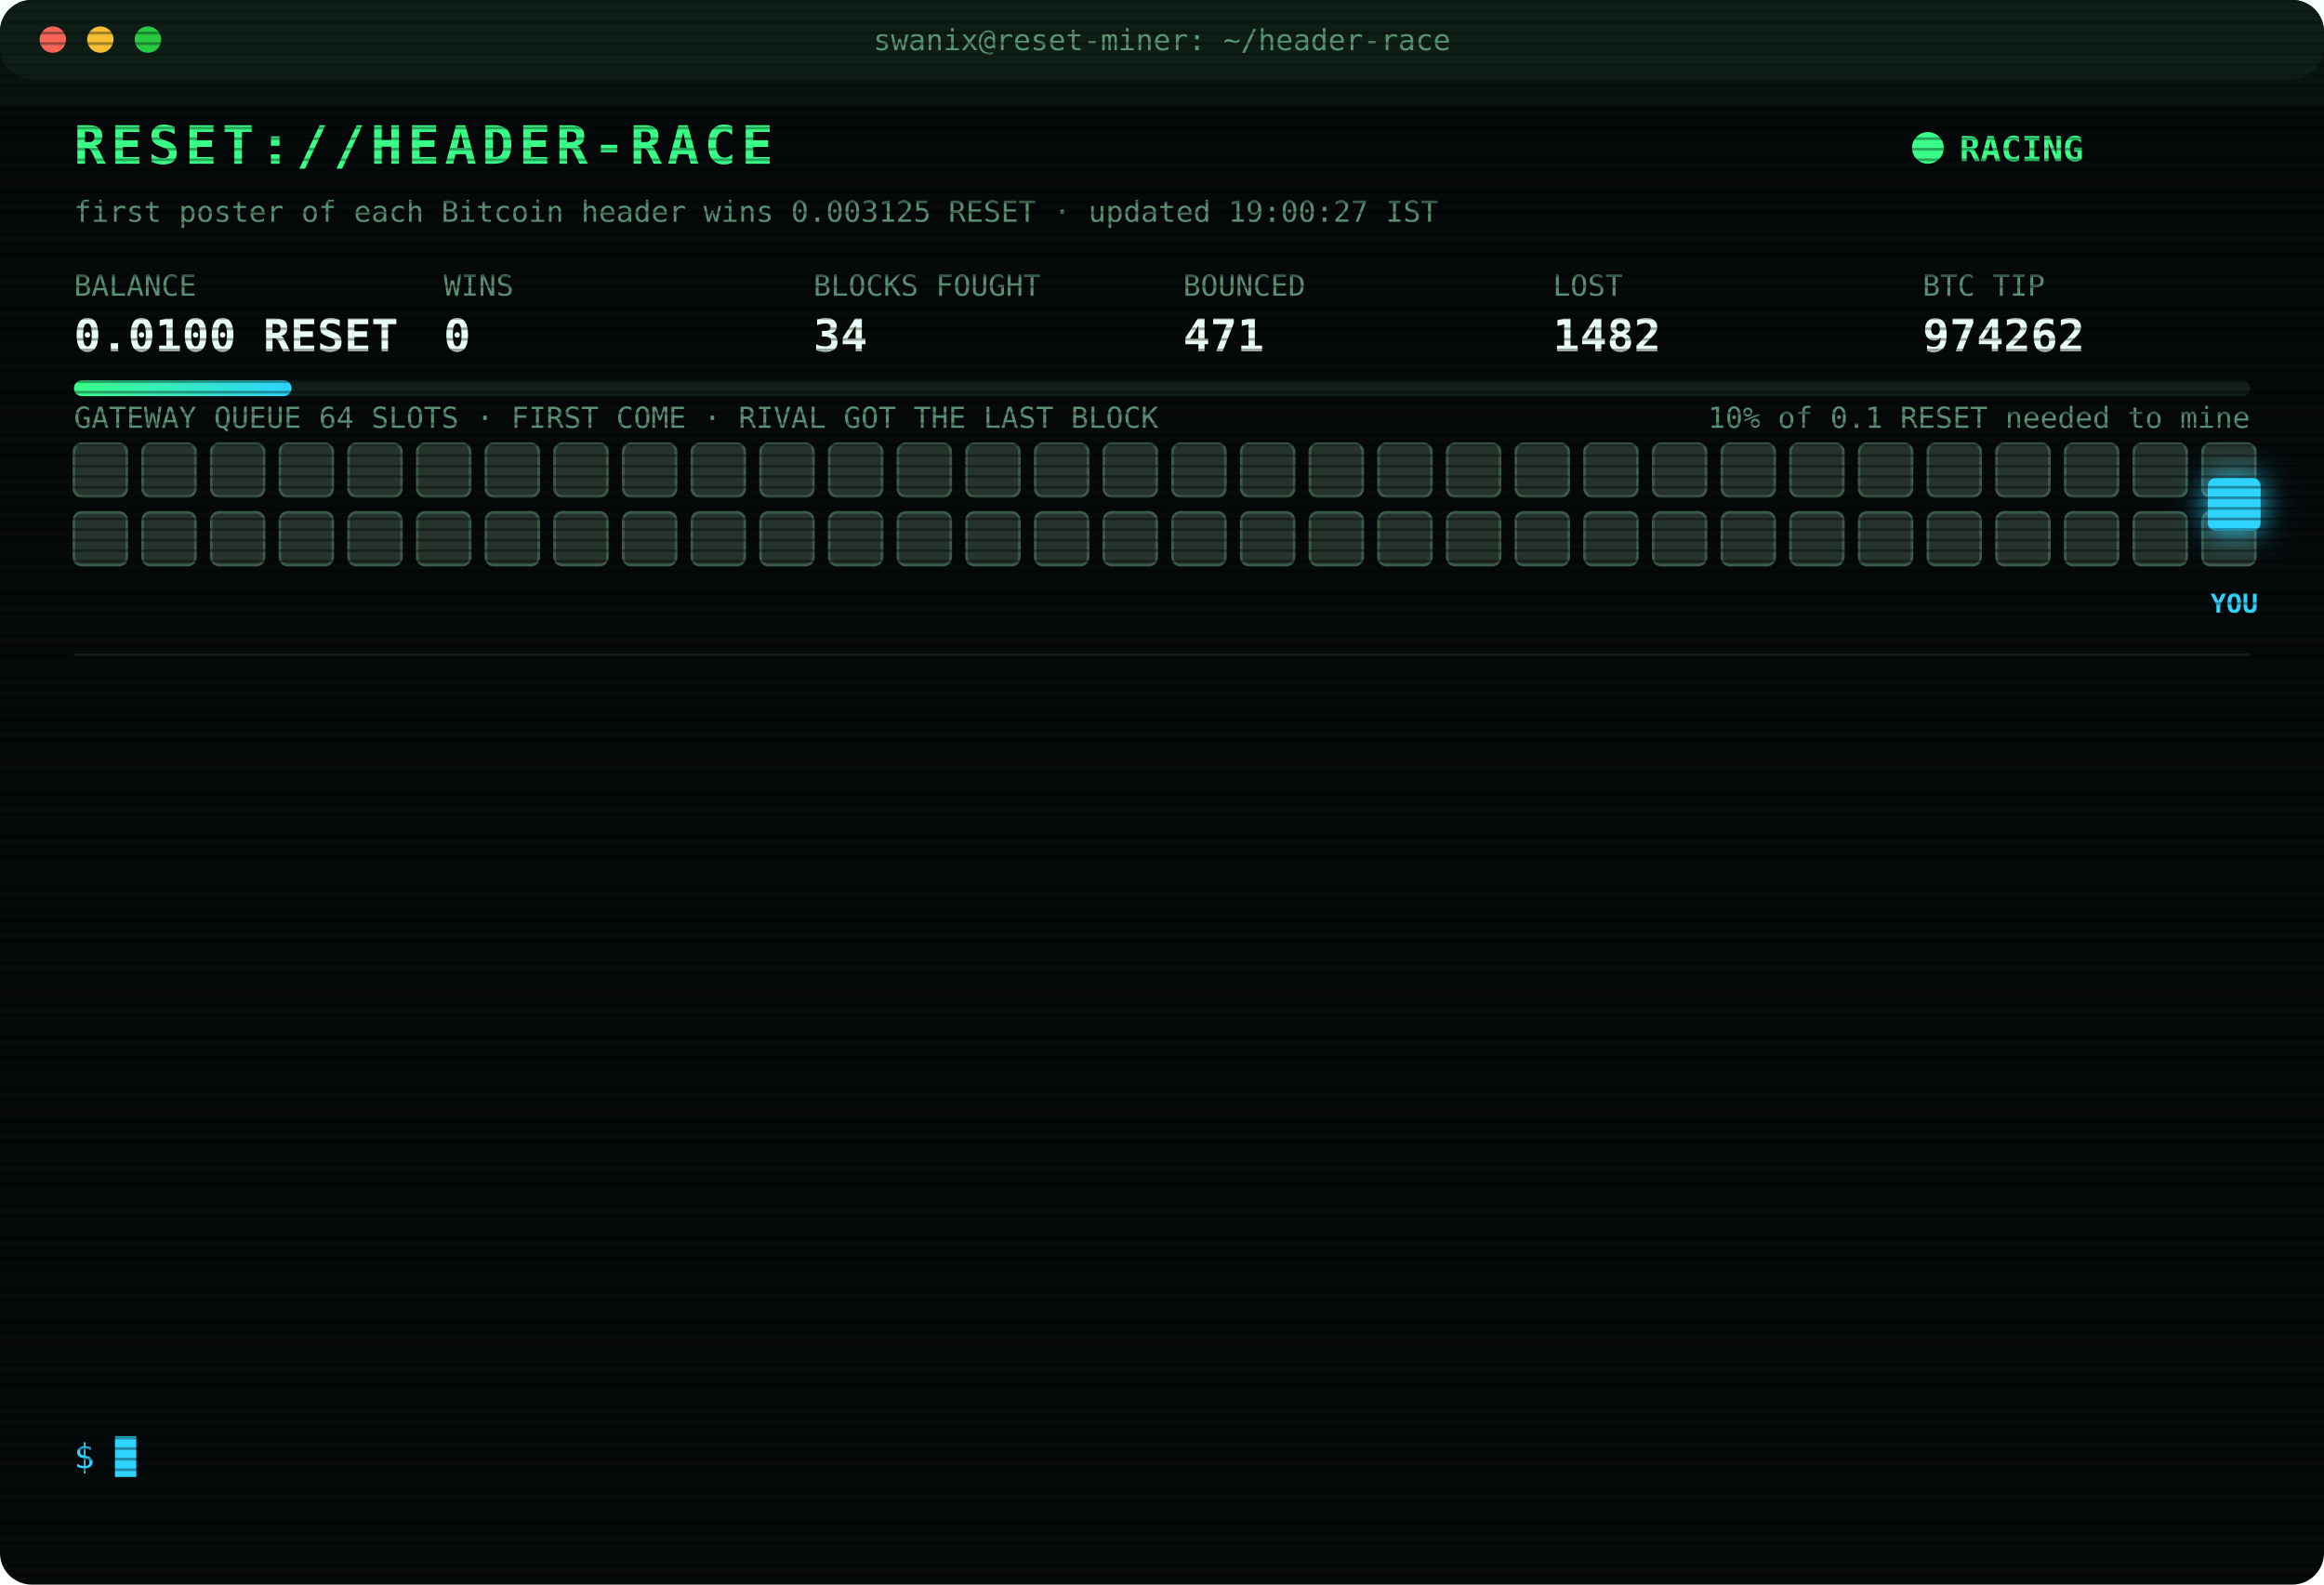
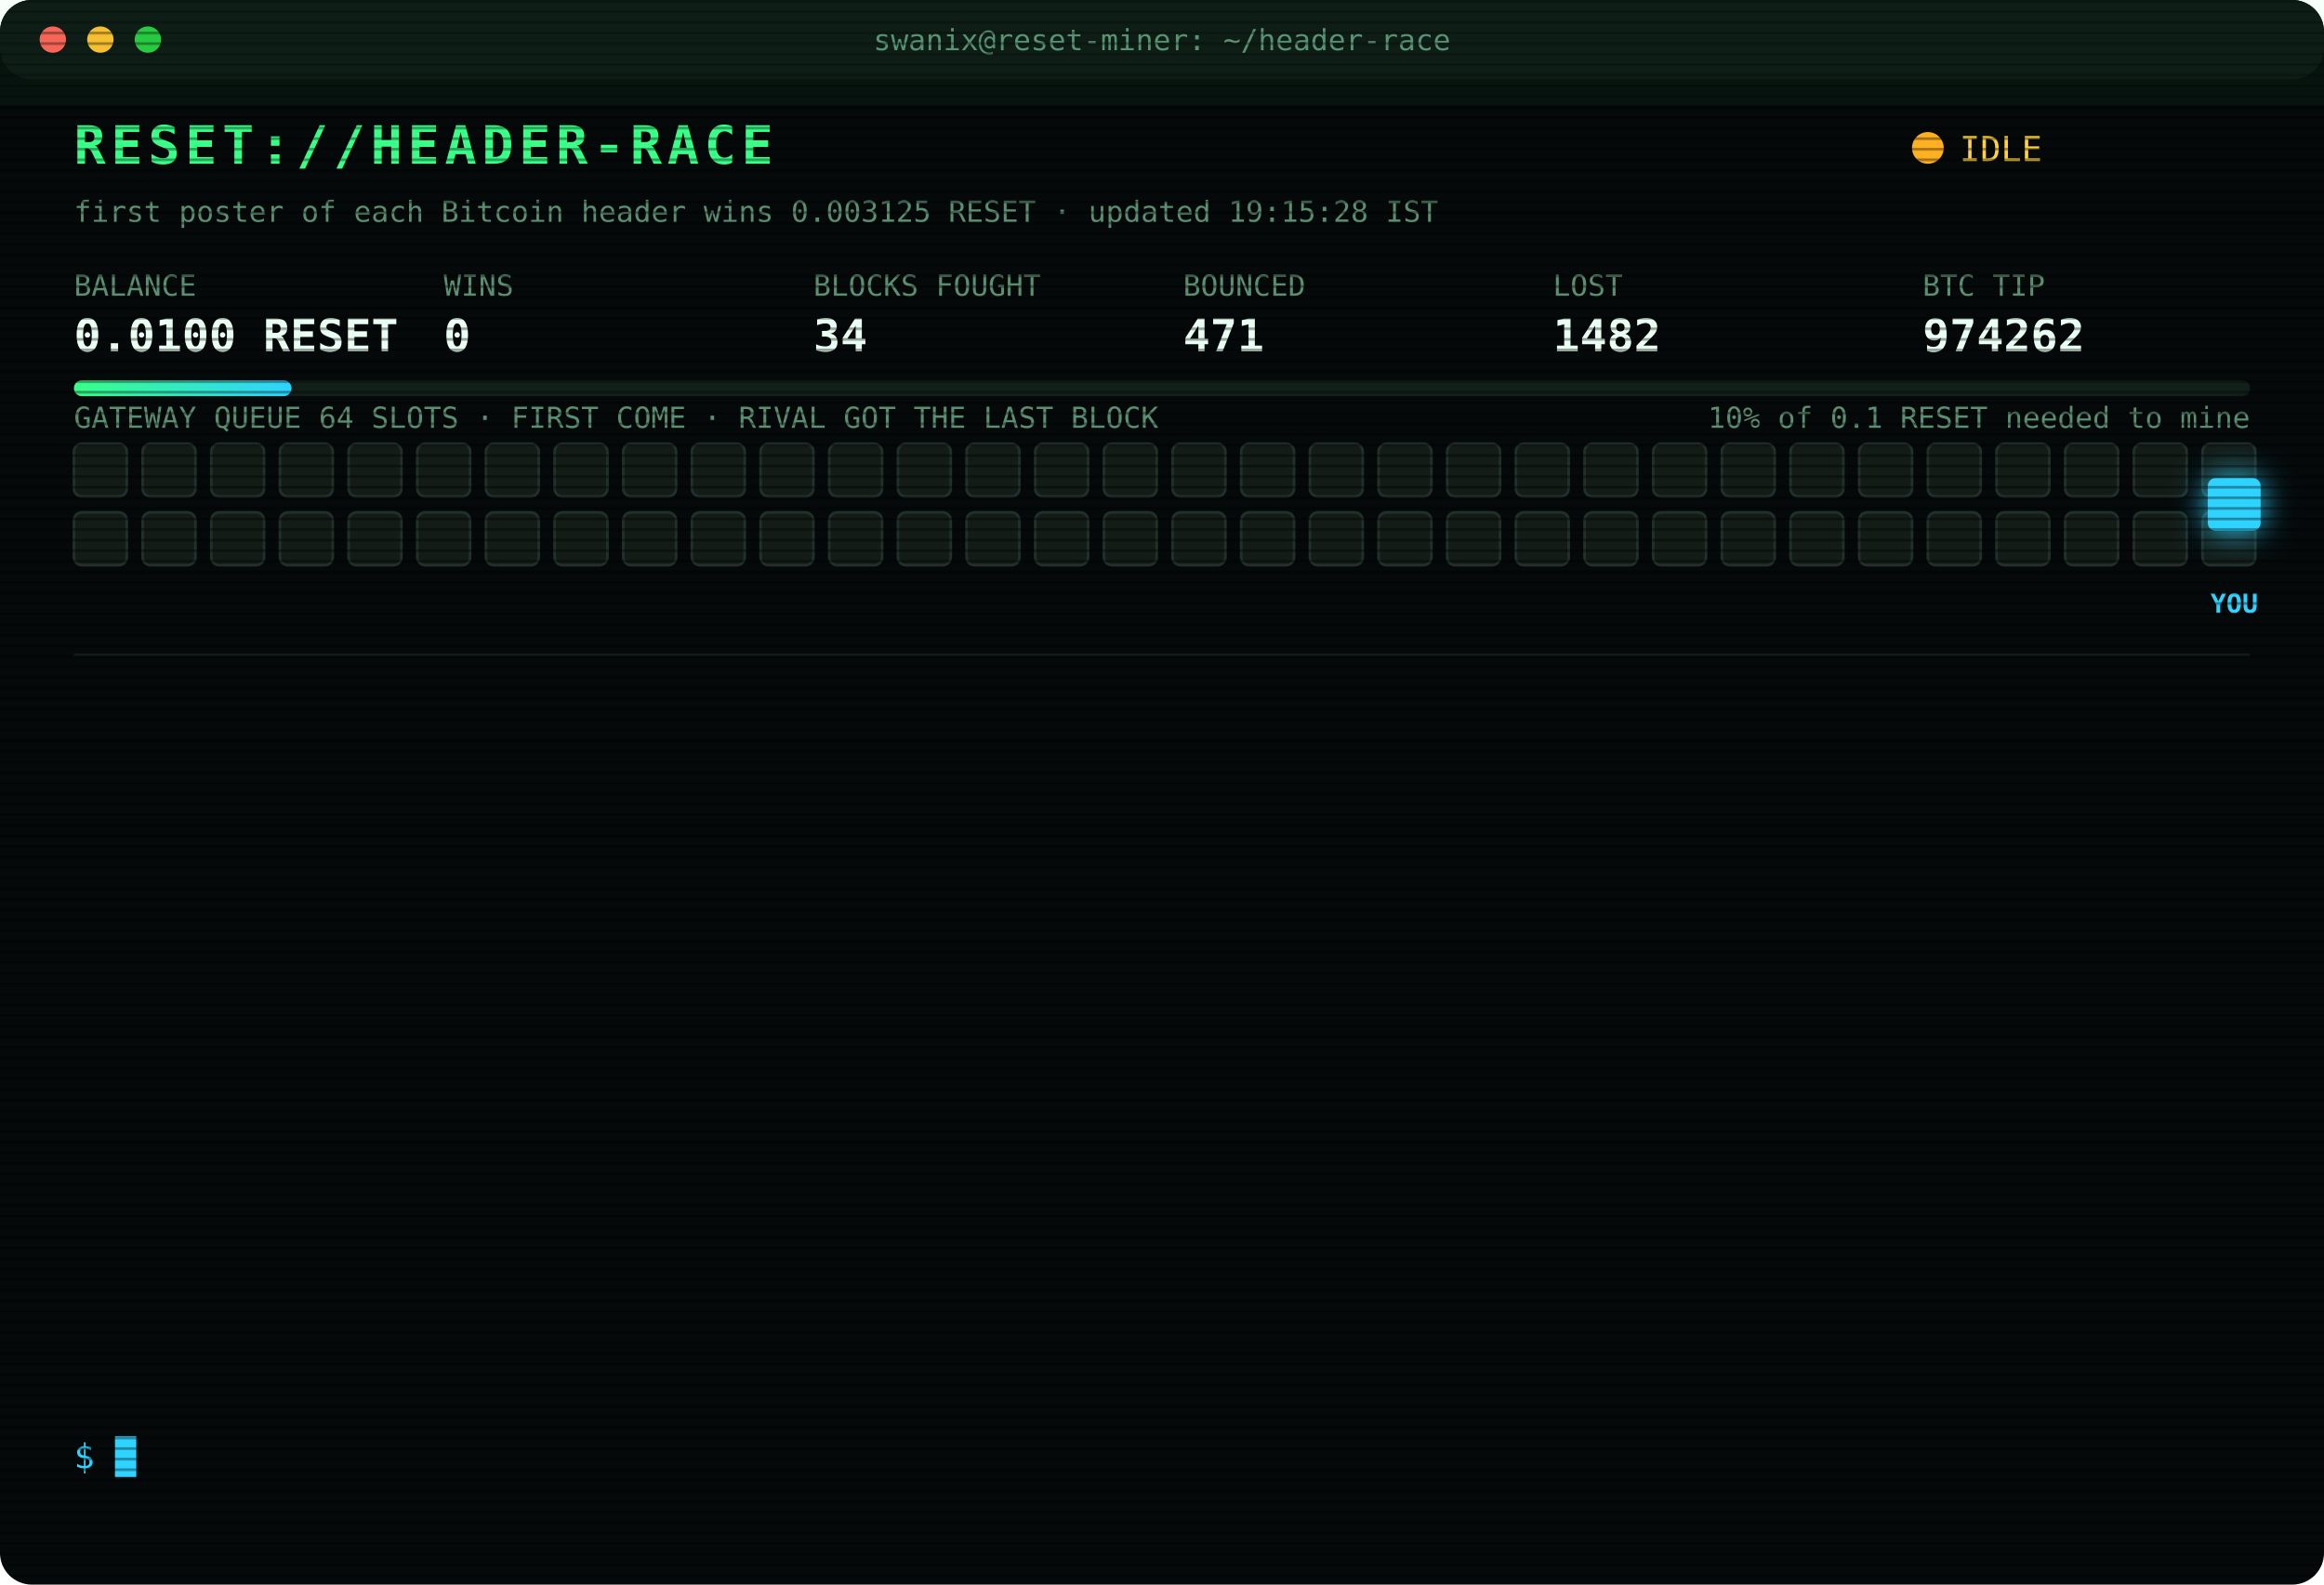
<svg xmlns="http://www.w3.org/2000/svg" width="880" height="600" viewBox="0 0 880 600" font-family="ui-monospace,SFMono-Regular,Menlo,Consolas,monospace">
  <style>
text{font-size:13px;fill:#7CFFB2}
.title{font-size:20px;font-weight:700;fill:#39FF88;letter-spacing:2px;animation:glitch 3s infinite steps(1)}
.sub{fill:#2fd3ff}.k{fill:#5a8f73;font-size:11px}.v{font-size:17px;font-weight:700;fill:#eafff3}
.ts{fill:#3f6b56}.boot{fill:#2fd3ff}.dim{fill:#5a8f73}.bad{fill:#ff4d6d}.warn{fill:#ffd23f}.mag{fill:#ff5cf0}.win{fill:#39FF88;font-weight:700}
.tag{font-size:10px;fill:#2fd3ff;font-weight:700}
.rival{fill:#26332c;stroke:#3c5a49;animation:jam 1.2s infinite alternate}
.idle{fill:#141c18;stroke:#22302a;animation:breathe 4s infinite}
.me{fill:#2fd3ff;filter:drop-shadow(0 0 6px #2fd3ff)}
.hover{animation:nudge 1.1s infinite ease-in-out}.bounce{animation:kick 1.4s infinite}
.ln{opacity:0;animation:in .4s forwards}
.cur{animation:blink 1s infinite steps(1)}
.scan{animation:scan 6s infinite linear}
.led{animation:blink 1.4s infinite}
@keyframes in{from{opacity:0;transform:translateX(-6px)}to{opacity:1;transform:none}}
@keyframes blink{50%{opacity:0}}
@keyframes jam{to{fill:#33463b}}
@keyframes breathe{50%{opacity:.4}}
@keyframes nudge{50%{transform:translateX(-10px)}}
@keyframes kick{0%,100%{transform:none}30%{transform:translateX(-14px)}55%{transform:translateX(10px) translateY(-6px)}}
@keyframes glitch{0%,92%{transform:none}93%{transform:translateX(2px);fill:#ff4d6d}95%{transform:translateX(-2px);fill:#2fd3ff}97%{transform:none}}
@keyframes scan{from{transform:translateY(-40px)}to{transform:translateY(600px)}}
</style>
  <defs>
    <pattern id="sl" width="4" height="4" patternUnits="userSpaceOnUse">
      <rect width="4" height="1" fill="#000" opacity=".35" />
    </pattern>
    <linearGradient id="bar">
      <stop offset="0" stop-color="#39FF88" />
      <stop offset="1" stop-color="#2fd3ff" />
    </linearGradient>
  </defs>
  <rect width="880" height="600" rx="12" fill="#05090a" />
  <rect width="880" height="30" rx="12" fill="#0d1512" />
  <circle cx="20" cy="15" r="5" fill="#ff5f57" />
  <circle cx="38" cy="15" r="5" fill="#febc2e" />
  <circle cx="56" cy="15" r="5" fill="#28c840" />
  <text x="440" y="19" text-anchor="middle" class="k">swanix@reset-miner: ~/header-race</text>
  <text x="28" y="62" class="title">RESET://HEADER-RACE</text>
-   <circle class="led" cx="730" cy="56" r="6" fill="#39FF88" />
-   <text x="742" y="61" class="win">RACING</text>
-   <text x="28" y="84" class="k">first poster of each Bitcoin header wins 0.003125 RESET · updated 19:00:27 IST</text>
+   <circle class="led" cx="730" cy="56" r="6" fill="#ffb020" />
+   <text x="742" y="61" class="warn">IDLE</text>
+   <text x="28" y="84" class="k">first poster of each Bitcoin header wins 0.003125 RESET · updated 19:15:28 IST</text>
  <text x="28" y="112" class="k">BALANCE</text>
  <text x="28" y="133" class="v">0.0100 RESET</text>
  <text x="168" y="112" class="k">WINS</text>
  <text x="168" y="133" class="v">0</text>
  <text x="308" y="112" class="k">BLOCKS FOUGHT</text>
  <text x="308" y="133" class="v">34</text>
  <text x="448" y="112" class="k">BOUNCED</text>
  <text x="448" y="133" class="v">471</text>
  <text x="588" y="112" class="k">LOST</text>
  <text x="588" y="133" class="v">1482</text>
  <text x="728" y="112" class="k">BTC TIP</text>
  <text x="728" y="133" class="v">974262</text>
  <rect x="28" y="144" width="824" height="6" rx="3" fill="#13201a" />
  <rect x="28" y="144" width="82.4" height="6" rx="3" fill="url(#bar)" />
  <text x="852" y="162" text-anchor="end" class="k">10% of 0.1 RESET needed to mine</text>
  <text x="28" y="162" class="k">GATEWAY QUEUE 64 SLOTS · FIRST COME · RIVAL GOT THE LAST BLOCK</text>
-   <rect class="rival" x="28" y="168" width="20" height="20" rx="3" style="animation-delay:0.00s" />
-   <rect class="rival" x="54" y="168" width="20" height="20" rx="3" style="animation-delay:0.05s" />
-   <rect class="rival" x="80" y="168" width="20" height="20" rx="3" style="animation-delay:0.10s" />
-   <rect class="rival" x="106" y="168" width="20" height="20" rx="3" style="animation-delay:0.15s" />
-   <rect class="rival" x="132" y="168" width="20" height="20" rx="3" style="animation-delay:0.20s" />
-   <rect class="rival" x="158" y="168" width="20" height="20" rx="3" style="animation-delay:0.25s" />
-   <rect class="rival" x="184" y="168" width="20" height="20" rx="3" style="animation-delay:0.30s" />
-   <rect class="rival" x="210" y="168" width="20" height="20" rx="3" style="animation-delay:0.35s" />
-   <rect class="rival" x="236" y="168" width="20" height="20" rx="3" style="animation-delay:0.40s" />
-   <rect class="rival" x="262" y="168" width="20" height="20" rx="3" style="animation-delay:0.45s" />
-   <rect class="rival" x="288" y="168" width="20" height="20" rx="3" style="animation-delay:0.50s" />
-   <rect class="rival" x="314" y="168" width="20" height="20" rx="3" style="animation-delay:0.55s" />
-   <rect class="rival" x="340" y="168" width="20" height="20" rx="3" style="animation-delay:0.60s" />
-   <rect class="rival" x="366" y="168" width="20" height="20" rx="3" style="animation-delay:0.65s" />
-   <rect class="rival" x="392" y="168" width="20" height="20" rx="3" style="animation-delay:0.70s" />
-   <rect class="rival" x="418" y="168" width="20" height="20" rx="3" style="animation-delay:0.75s" />
-   <rect class="rival" x="444" y="168" width="20" height="20" rx="3" style="animation-delay:0.80s" />
-   <rect class="rival" x="470" y="168" width="20" height="20" rx="3" style="animation-delay:0.85s" />
-   <rect class="rival" x="496" y="168" width="20" height="20" rx="3" style="animation-delay:0.90s" />
-   <rect class="rival" x="522" y="168" width="20" height="20" rx="3" style="animation-delay:0.95s" />
-   <rect class="rival" x="548" y="168" width="20" height="20" rx="3" style="animation-delay:1.00s" />
-   <rect class="rival" x="574" y="168" width="20" height="20" rx="3" style="animation-delay:1.05s" />
-   <rect class="rival" x="600" y="168" width="20" height="20" rx="3" style="animation-delay:1.10s" />
-   <rect class="rival" x="626" y="168" width="20" height="20" rx="3" style="animation-delay:1.15s" />
-   <rect class="rival" x="652" y="168" width="20" height="20" rx="3" style="animation-delay:1.20s" />
-   <rect class="rival" x="678" y="168" width="20" height="20" rx="3" style="animation-delay:1.25s" />
-   <rect class="rival" x="704" y="168" width="20" height="20" rx="3" style="animation-delay:1.30s" />
-   <rect class="rival" x="730" y="168" width="20" height="20" rx="3" style="animation-delay:1.35s" />
-   <rect class="rival" x="756" y="168" width="20" height="20" rx="3" style="animation-delay:1.40s" />
-   <rect class="rival" x="782" y="168" width="20" height="20" rx="3" style="animation-delay:1.45s" />
-   <rect class="rival" x="808" y="168" width="20" height="20" rx="3" style="animation-delay:1.50s" />
-   <rect class="rival" x="834" y="168" width="20" height="20" rx="3" style="animation-delay:1.55s" />
-   <rect class="rival" x="28" y="194" width="20" height="20" rx="3" style="animation-delay:1.60s" />
-   <rect class="rival" x="54" y="194" width="20" height="20" rx="3" style="animation-delay:1.65s" />
-   <rect class="rival" x="80" y="194" width="20" height="20" rx="3" style="animation-delay:1.70s" />
-   <rect class="rival" x="106" y="194" width="20" height="20" rx="3" style="animation-delay:1.75s" />
-   <rect class="rival" x="132" y="194" width="20" height="20" rx="3" style="animation-delay:1.80s" />
-   <rect class="rival" x="158" y="194" width="20" height="20" rx="3" style="animation-delay:1.85s" />
-   <rect class="rival" x="184" y="194" width="20" height="20" rx="3" style="animation-delay:1.90s" />
-   <rect class="rival" x="210" y="194" width="20" height="20" rx="3" style="animation-delay:1.95s" />
-   <rect class="rival" x="236" y="194" width="20" height="20" rx="3" style="animation-delay:2.00s" />
-   <rect class="rival" x="262" y="194" width="20" height="20" rx="3" style="animation-delay:2.05s" />
-   <rect class="rival" x="288" y="194" width="20" height="20" rx="3" style="animation-delay:2.10s" />
-   <rect class="rival" x="314" y="194" width="20" height="20" rx="3" style="animation-delay:2.15s" />
-   <rect class="rival" x="340" y="194" width="20" height="20" rx="3" style="animation-delay:2.20s" />
-   <rect class="rival" x="366" y="194" width="20" height="20" rx="3" style="animation-delay:2.25s" />
-   <rect class="rival" x="392" y="194" width="20" height="20" rx="3" style="animation-delay:2.30s" />
-   <rect class="rival" x="418" y="194" width="20" height="20" rx="3" style="animation-delay:2.35s" />
-   <rect class="rival" x="444" y="194" width="20" height="20" rx="3" style="animation-delay:2.40s" />
-   <rect class="rival" x="470" y="194" width="20" height="20" rx="3" style="animation-delay:2.45s" />
-   <rect class="rival" x="496" y="194" width="20" height="20" rx="3" style="animation-delay:2.50s" />
-   <rect class="rival" x="522" y="194" width="20" height="20" rx="3" style="animation-delay:2.55s" />
-   <rect class="rival" x="548" y="194" width="20" height="20" rx="3" style="animation-delay:2.60s" />
-   <rect class="rival" x="574" y="194" width="20" height="20" rx="3" style="animation-delay:2.65s" />
-   <rect class="rival" x="600" y="194" width="20" height="20" rx="3" style="animation-delay:2.70s" />
-   <rect class="rival" x="626" y="194" width="20" height="20" rx="3" style="animation-delay:2.75s" />
-   <rect class="rival" x="652" y="194" width="20" height="20" rx="3" style="animation-delay:2.80s" />
-   <rect class="rival" x="678" y="194" width="20" height="20" rx="3" style="animation-delay:2.85s" />
-   <rect class="rival" x="704" y="194" width="20" height="20" rx="3" style="animation-delay:2.90s" />
-   <rect class="rival" x="730" y="194" width="20" height="20" rx="3" style="animation-delay:2.95s" />
-   <rect class="rival" x="756" y="194" width="20" height="20" rx="3" style="animation-delay:3.00s" />
-   <rect class="rival" x="782" y="194" width="20" height="20" rx="3" style="animation-delay:3.05s" />
-   <rect class="rival" x="808" y="194" width="20" height="20" rx="3" style="animation-delay:3.10s" />
-   <rect class="rival" x="834" y="194" width="20" height="20" rx="3" style="animation-delay:3.15s" />
+   <rect class="idle" x="28" y="168" width="20" height="20" rx="3" style="animation-delay:0.00s" />
+   <rect class="idle" x="54" y="168" width="20" height="20" rx="3" style="animation-delay:0.05s" />
+   <rect class="idle" x="80" y="168" width="20" height="20" rx="3" style="animation-delay:0.10s" />
+   <rect class="idle" x="106" y="168" width="20" height="20" rx="3" style="animation-delay:0.15s" />
+   <rect class="idle" x="132" y="168" width="20" height="20" rx="3" style="animation-delay:0.20s" />
+   <rect class="idle" x="158" y="168" width="20" height="20" rx="3" style="animation-delay:0.25s" />
+   <rect class="idle" x="184" y="168" width="20" height="20" rx="3" style="animation-delay:0.30s" />
+   <rect class="idle" x="210" y="168" width="20" height="20" rx="3" style="animation-delay:0.35s" />
+   <rect class="idle" x="236" y="168" width="20" height="20" rx="3" style="animation-delay:0.40s" />
+   <rect class="idle" x="262" y="168" width="20" height="20" rx="3" style="animation-delay:0.45s" />
+   <rect class="idle" x="288" y="168" width="20" height="20" rx="3" style="animation-delay:0.50s" />
+   <rect class="idle" x="314" y="168" width="20" height="20" rx="3" style="animation-delay:0.55s" />
+   <rect class="idle" x="340" y="168" width="20" height="20" rx="3" style="animation-delay:0.60s" />
+   <rect class="idle" x="366" y="168" width="20" height="20" rx="3" style="animation-delay:0.65s" />
+   <rect class="idle" x="392" y="168" width="20" height="20" rx="3" style="animation-delay:0.70s" />
+   <rect class="idle" x="418" y="168" width="20" height="20" rx="3" style="animation-delay:0.75s" />
+   <rect class="idle" x="444" y="168" width="20" height="20" rx="3" style="animation-delay:0.80s" />
+   <rect class="idle" x="470" y="168" width="20" height="20" rx="3" style="animation-delay:0.85s" />
+   <rect class="idle" x="496" y="168" width="20" height="20" rx="3" style="animation-delay:0.90s" />
+   <rect class="idle" x="522" y="168" width="20" height="20" rx="3" style="animation-delay:0.95s" />
+   <rect class="idle" x="548" y="168" width="20" height="20" rx="3" style="animation-delay:1.00s" />
+   <rect class="idle" x="574" y="168" width="20" height="20" rx="3" style="animation-delay:1.05s" />
+   <rect class="idle" x="600" y="168" width="20" height="20" rx="3" style="animation-delay:1.10s" />
+   <rect class="idle" x="626" y="168" width="20" height="20" rx="3" style="animation-delay:1.15s" />
+   <rect class="idle" x="652" y="168" width="20" height="20" rx="3" style="animation-delay:1.20s" />
+   <rect class="idle" x="678" y="168" width="20" height="20" rx="3" style="animation-delay:1.25s" />
+   <rect class="idle" x="704" y="168" width="20" height="20" rx="3" style="animation-delay:1.30s" />
+   <rect class="idle" x="730" y="168" width="20" height="20" rx="3" style="animation-delay:1.35s" />
+   <rect class="idle" x="756" y="168" width="20" height="20" rx="3" style="animation-delay:1.40s" />
+   <rect class="idle" x="782" y="168" width="20" height="20" rx="3" style="animation-delay:1.45s" />
+   <rect class="idle" x="808" y="168" width="20" height="20" rx="3" style="animation-delay:1.50s" />
+   <rect class="idle" x="834" y="168" width="20" height="20" rx="3" style="animation-delay:1.55s" />
+   <rect class="idle" x="28" y="194" width="20" height="20" rx="3" style="animation-delay:1.60s" />
+   <rect class="idle" x="54" y="194" width="20" height="20" rx="3" style="animation-delay:1.65s" />
+   <rect class="idle" x="80" y="194" width="20" height="20" rx="3" style="animation-delay:1.70s" />
+   <rect class="idle" x="106" y="194" width="20" height="20" rx="3" style="animation-delay:1.75s" />
+   <rect class="idle" x="132" y="194" width="20" height="20" rx="3" style="animation-delay:1.80s" />
+   <rect class="idle" x="158" y="194" width="20" height="20" rx="3" style="animation-delay:1.85s" />
+   <rect class="idle" x="184" y="194" width="20" height="20" rx="3" style="animation-delay:1.90s" />
+   <rect class="idle" x="210" y="194" width="20" height="20" rx="3" style="animation-delay:1.95s" />
+   <rect class="idle" x="236" y="194" width="20" height="20" rx="3" style="animation-delay:2.00s" />
+   <rect class="idle" x="262" y="194" width="20" height="20" rx="3" style="animation-delay:2.05s" />
+   <rect class="idle" x="288" y="194" width="20" height="20" rx="3" style="animation-delay:2.10s" />
+   <rect class="idle" x="314" y="194" width="20" height="20" rx="3" style="animation-delay:2.15s" />
+   <rect class="idle" x="340" y="194" width="20" height="20" rx="3" style="animation-delay:2.20s" />
+   <rect class="idle" x="366" y="194" width="20" height="20" rx="3" style="animation-delay:2.25s" />
+   <rect class="idle" x="392" y="194" width="20" height="20" rx="3" style="animation-delay:2.30s" />
+   <rect class="idle" x="418" y="194" width="20" height="20" rx="3" style="animation-delay:2.35s" />
+   <rect class="idle" x="444" y="194" width="20" height="20" rx="3" style="animation-delay:2.40s" />
+   <rect class="idle" x="470" y="194" width="20" height="20" rx="3" style="animation-delay:2.45s" />
+   <rect class="idle" x="496" y="194" width="20" height="20" rx="3" style="animation-delay:2.50s" />
+   <rect class="idle" x="522" y="194" width="20" height="20" rx="3" style="animation-delay:2.55s" />
+   <rect class="idle" x="548" y="194" width="20" height="20" rx="3" style="animation-delay:2.60s" />
+   <rect class="idle" x="574" y="194" width="20" height="20" rx="3" style="animation-delay:2.65s" />
+   <rect class="idle" x="600" y="194" width="20" height="20" rx="3" style="animation-delay:2.70s" />
+   <rect class="idle" x="626" y="194" width="20" height="20" rx="3" style="animation-delay:2.75s" />
+   <rect class="idle" x="652" y="194" width="20" height="20" rx="3" style="animation-delay:2.80s" />
+   <rect class="idle" x="678" y="194" width="20" height="20" rx="3" style="animation-delay:2.85s" />
+   <rect class="idle" x="704" y="194" width="20" height="20" rx="3" style="animation-delay:2.90s" />
+   <rect class="idle" x="730" y="194" width="20" height="20" rx="3" style="animation-delay:2.95s" />
+   <rect class="idle" x="756" y="194" width="20" height="20" rx="3" style="animation-delay:3.00s" />
+   <rect class="idle" x="782" y="194" width="20" height="20" rx="3" style="animation-delay:3.05s" />
+   <rect class="idle" x="808" y="194" width="20" height="20" rx="3" style="animation-delay:3.10s" />
+   <rect class="idle" x="834" y="194" width="20" height="20" rx="3" style="animation-delay:3.15s" />
  <g class="hover">
    <rect class="me" x="836" y="181" width="20" height="20" rx="3" />
    <text class="tag" x="846" y="232" text-anchor="middle">YOU</text>
  </g>
  <line x1="28" x2="852" y1="248" y2="248" stroke="#13201a" />
  <g class="ln" style="animation-delay:0.40s">
    <text x="28" y="270" class="ts">17:09:53</text>
    <text x="104" y="270" class="bad">[LOST] #974251 taken by a rival miner</text>
  </g>
  <g class="ln" style="animation-delay:0.65s">
    <text x="28" y="292" class="ts">17:22:00</text>
    <text x="104" y="292" class="bad">[LOST] #974252 taken by a rival miner</text>
  </g>
  <g class="ln" style="animation-delay:0.90s">
    <text x="28" y="314" class="ts">17:40:18</text>
    <text x="104" y="314" class="bad">[LOST] #974253 taken by a rival miner</text>
  </g>
  <g class="ln" style="animation-delay:1.15s">
    <text x="28" y="336" class="ts">18:00:33</text>
    <text x="104" y="336" class="bad">[LOST] #974254 taken by a rival miner</text>
  </g>
  <g class="ln" style="animation-delay:1.40s">
    <text x="28" y="358" class="ts">18:04:08</text>
    <text x="104" y="358" class="bad">[LOST] #974255 taken by a rival miner</text>
  </g>
  <g class="ln" style="animation-delay:1.65s">
    <text x="28" y="380" class="ts">18:06:35</text>
    <text x="104" y="380" class="bad">[LOST] #974256 taken by a rival miner</text>
  </g>
  <g class="ln" style="animation-delay:1.90s">
    <text x="28" y="402" class="ts">18:17:34</text>
    <text x="104" y="402" class="bad">[LOST] #974257 taken by a rival miner</text>
  </g>
  <g class="ln" style="animation-delay:2.15s">
    <text x="28" y="424" class="ts">18:28:29</text>
    <text x="104" y="424" class="bad">[LOST] #974258 taken by a rival miner</text>
  </g>
  <g class="ln" style="animation-delay:2.40s">
    <text x="28" y="446" class="ts">18:29:38</text>
    <text x="104" y="446" class="bad">[LOST] #974259 taken by a rival miner</text>
  </g>
  <g class="ln" style="animation-delay:2.65s">
    <text x="28" y="468" class="ts">18:34:28</text>
    <text x="104" y="468" class="bad">[LOST] #974260 taken by a rival miner</text>
  </g>
  <g class="ln" style="animation-delay:2.90s">
    <text x="28" y="490" class="ts">18:41:00</text>
    <text x="104" y="490" class="bad">[LOST] #974261 taken by a rival miner</text>
  </g>
  <g class="ln" style="animation-delay:3.15s">
    <text x="28" y="512" class="ts">18:41:50</text>
    <text x="104" y="512" class="bad">[GATEWAY DOWN] no response · 937ms</text>
  </g>
  <g class="ln" style="animation-delay:3.40s">
    <text x="28" y="534" class="ts">18:41:54</text>
    <text x="104" y="534" class="bad">[LOST] #974262 taken by a rival miner</text>
  </g>
  <text x="28" y="556" class="sub">$ <tspan class="cur">█</tspan>
  </text>
  <rect width="880" height="600" rx="12" fill="url(#sl)" pointer-events="none" />
  <rect class="scan" width="880" height="40" fill="#39FF88" opacity=".04" />
</svg>
